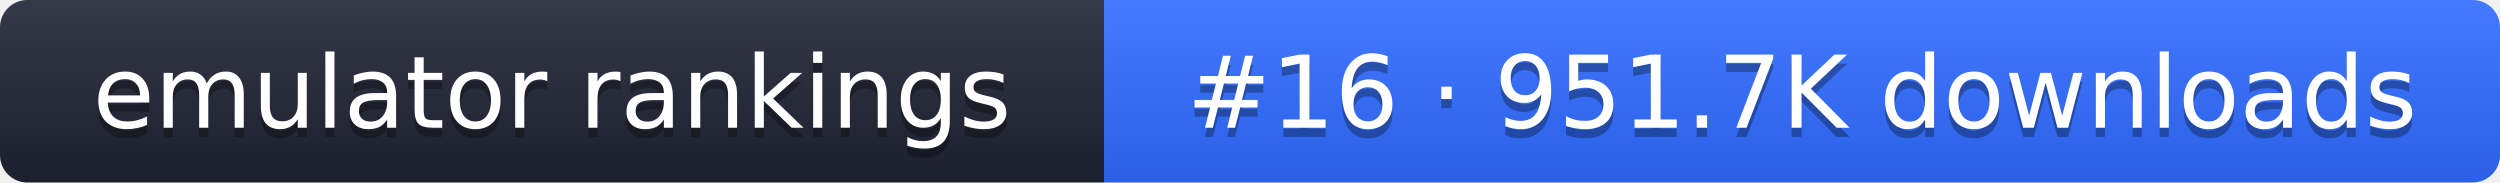
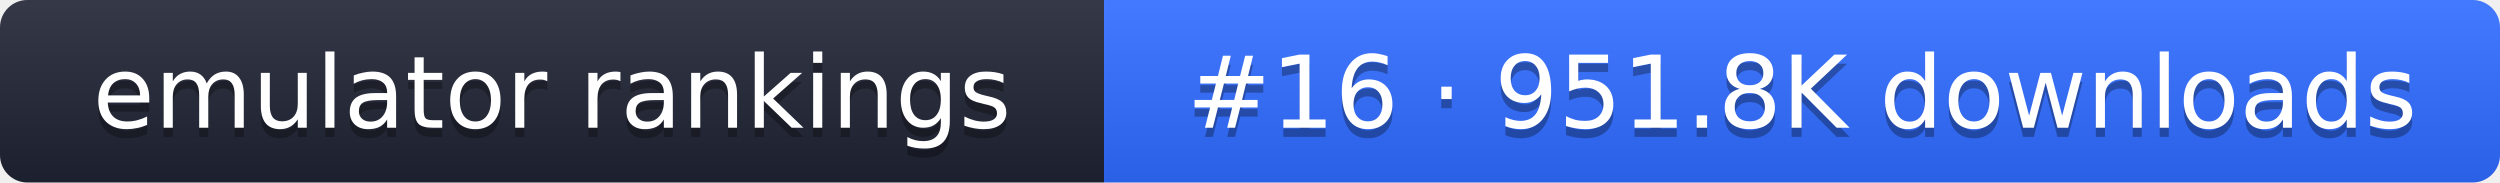
- <svg xmlns="http://www.w3.org/2000/svg" width="274" height="20" role="img" aria-label="emulator rankings: #16 · 951.7K downloads">
+ <svg xmlns="http://www.w3.org/2000/svg" width="274" height="20" role="img" aria-label="emulator rankings: #16 · 951.8K downloads">
  <linearGradient id="g" x2="0" y2="100%">
    <stop offset="0" stop-color="#fff" stop-opacity=".1" />
    <stop offset="1" stop-opacity=".1" />
  </linearGradient>
  <clipPath id="r">
    <rect width="274" height="20" rx="3" fill="#fff" />
  </clipPath>
  <g clip-path="url(#r)">
    <rect width="121" height="20" fill="#1f2433" />
    <rect x="121" width="153" height="20" fill="#2f6bff" />
    <rect width="274" height="20" fill="url(#g)" />
  </g>
  <g fill="#fff" text-anchor="middle" font-family="Verdana,DejaVu Sans,sans-serif" font-size="11">
    <text x="60.5" y="15" fill="#010101" fill-opacity=".3">emulator rankings</text>
    <text x="60.5" y="14">emulator rankings</text>
-     <text x="197.5" y="15" fill="#010101" fill-opacity=".3">#16 · 951.7K downloads</text>
-     <text x="197.5" y="14">#16 · 951.7K downloads</text>
+     <text x="197.5" y="15" fill="#010101" fill-opacity=".3">#16 · 951.8K downloads</text>
+     <text x="197.5" y="14">#16 · 951.8K downloads</text>
  </g>
</svg>
